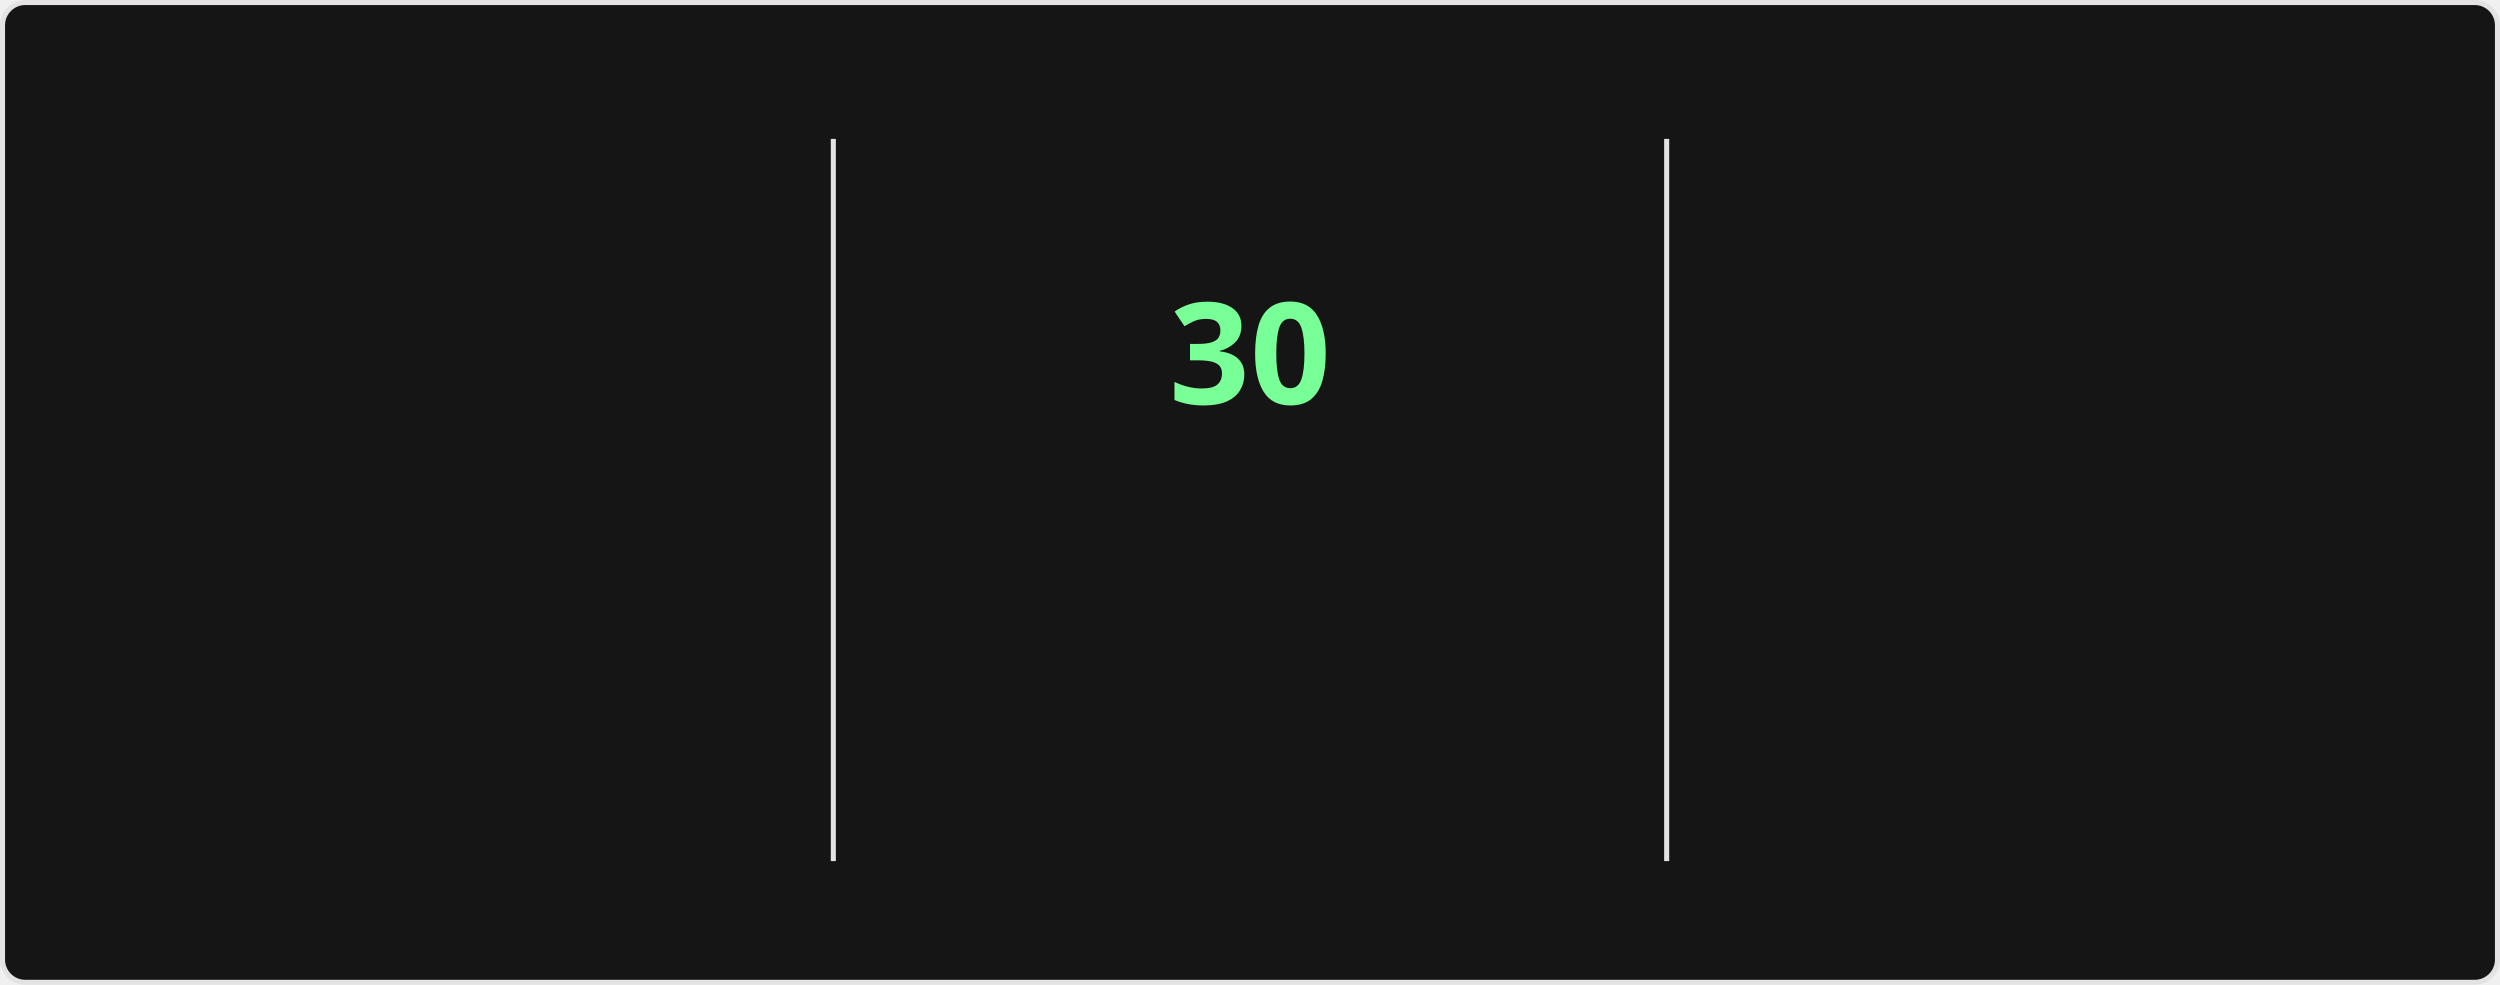
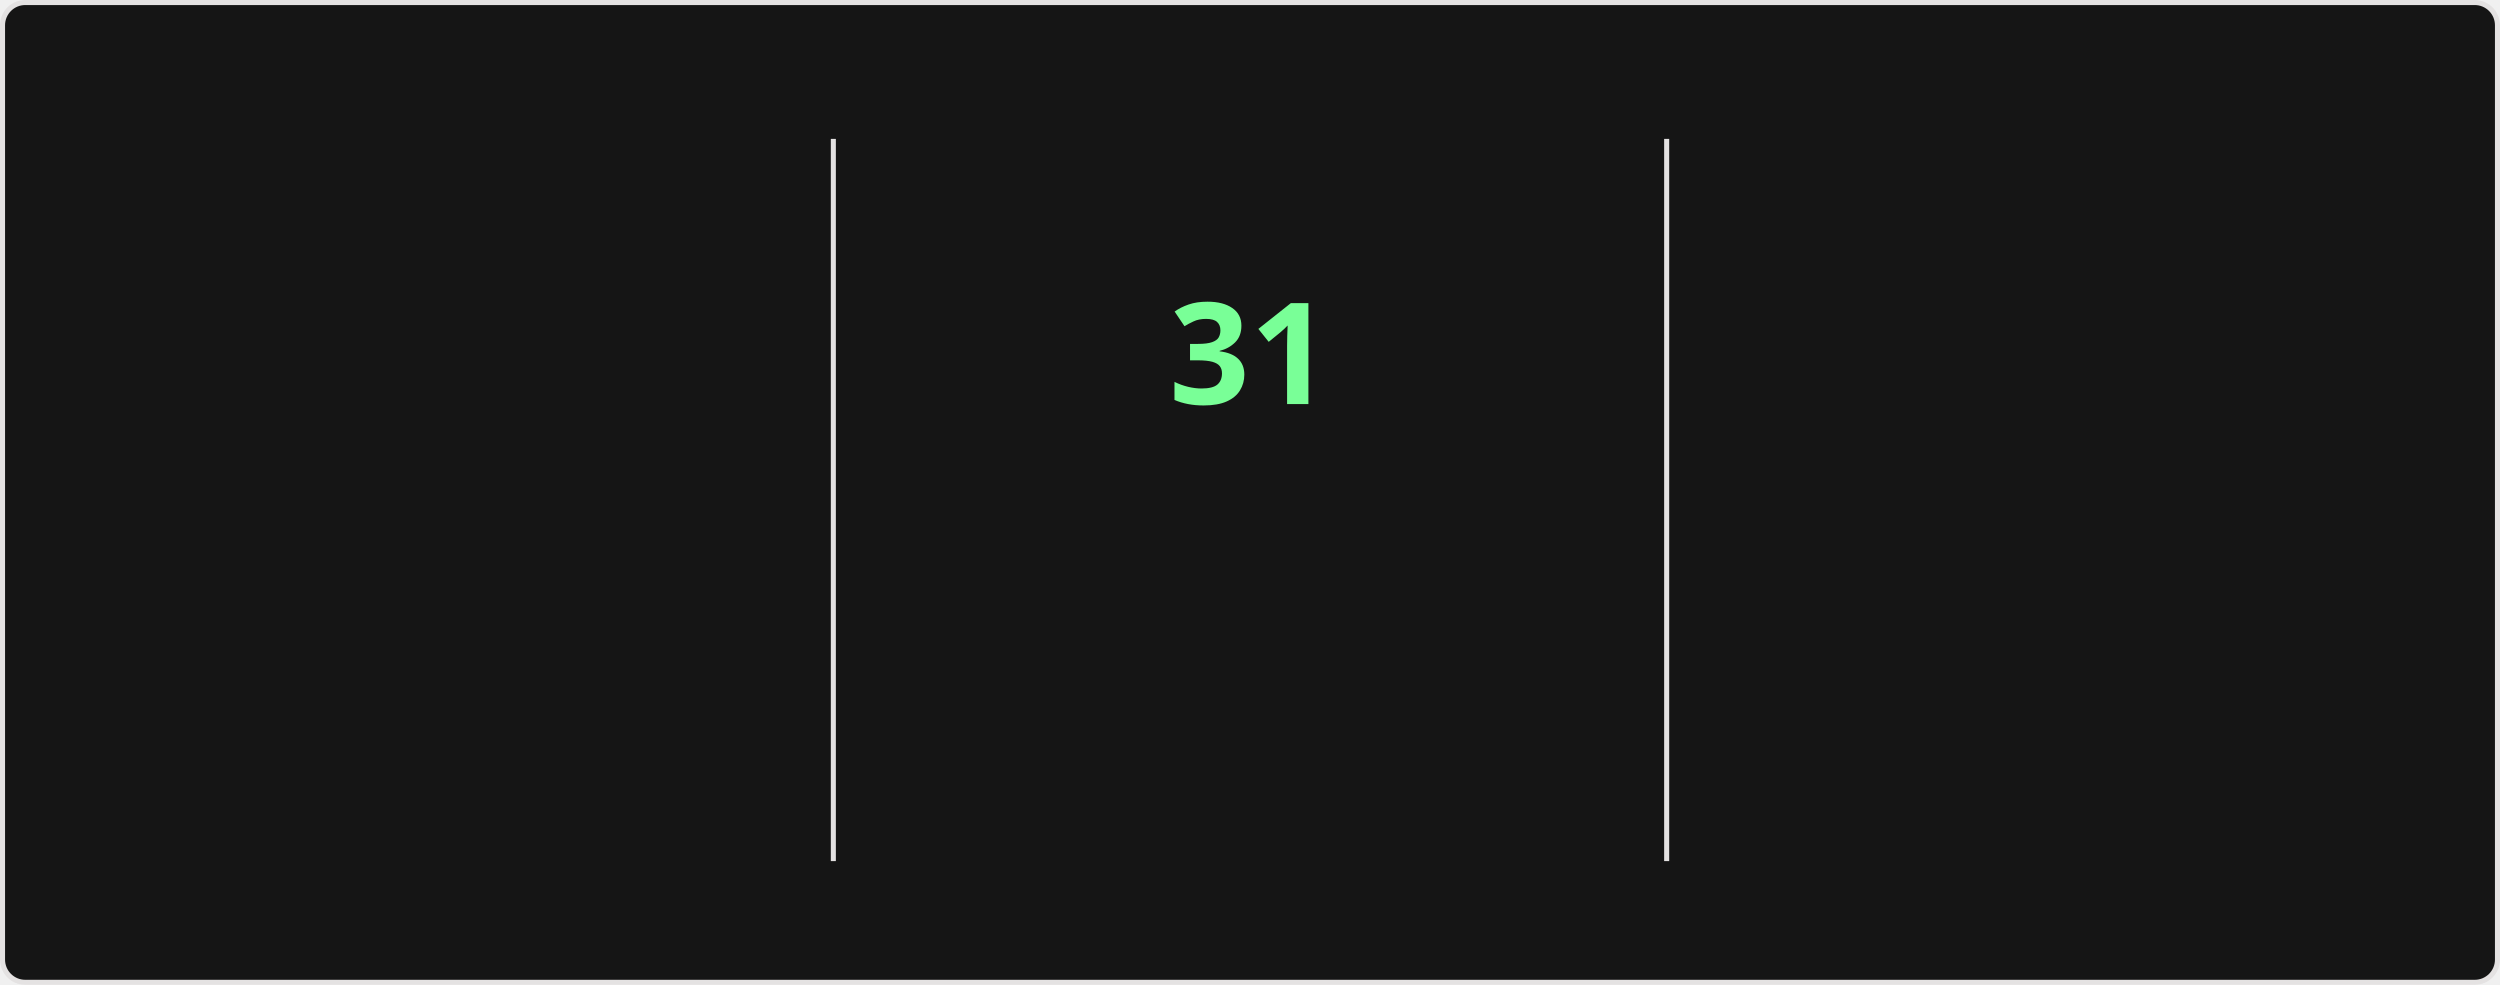
<svg xmlns="http://www.w3.org/2000/svg" style="isolation: isolate" viewBox="0 0 495 195" width="495px" height="195px" direction="ltr">
  <style>
    @keyframes currstreak {
      0% { font-size: 3px; opacity: 0.2; }
      80% { font-size: 34px; opacity: 1; }
      100% { font-size: 28px; opacity: 1; }
    }
    @keyframes fadein {
      0% { opacity: 0; }
      100% { opacity: 1; }
    }
    .big-number {
      font-family: "Segoe UI", Ubuntu, sans-serif;
      font-weight: 700;
      font-size: 28px;
      fill: #fff;
    }
    .label {
      font-family: "Segoe UI", Ubuntu, sans-serif;
      font-weight: 400;
      font-size: 14px;
      fill: #fff;
    }
    .range-text {
      font-family: "Segoe UI", Ubuntu, sans-serif;
      font-weight: 400;
      font-size: 12px;
      fill: #9f9f9f;
    }
    .current-streak-num {
      font-family: "Segoe UI", Ubuntu, sans-serif;
      font-weight: 700;
      font-size: 28px;
      fill: #79ff97;
    }</style>
  <defs>
    <clipPath id="outer_rectangle">
      <rect width="495" height="195" rx="4.5" />
    </clipPath>
    <mask id="mask_out_ring_behind_fire">
      <rect width="495" height="195" fill="white" />
      <ellipse id="mask-ellipse" cx="247.5" cy="32" rx="13" ry="18" fill="black" />
    </mask>
  </defs>
  <g clip-path="url(#outer_rectangle)">
    <g style="isolation: isolate">
      <rect fill="#151515" rx="4.5" x="0.5" y="0.5" width="494" height="194" stroke="#e4e2e2" />
    </g>
    <g style="isolation: isolate">
      <line x1="165" y1="28" x2="165" y2="170" vector-effect="non-scaling-stroke" stroke-width="1" stroke="#e4e2e2" stroke-linejoin="miter" stroke-linecap="square" stroke-miterlimit="3" />
      <line x1="330" y1="28" x2="330" y2="170" vector-effect="non-scaling-stroke" stroke-width="1" stroke="#e4e2e2" stroke-linejoin="miter" stroke-linecap="square" stroke-miterlimit="3" />
    </g>
    <g style="isolation: isolate">
      <g transform="translate(82.5, 48)">
        <text x="0" y="32" stroke-width="0" text-anchor="middle" class="big-number" style="opacity: 0; animation: fadein 0.5s linear forwards 0.6s">
            3.9K
          </text>
      </g>
      <g transform="translate(82.5, 84)">
        <text x="0" y="32" stroke-width="0" text-anchor="middle" class="label" style="opacity: 0; animation: fadein 0.5s linear forwards 0.7s">
            Total Contributions
          </text>
      </g>
      <g transform="translate(82.5, 114)">
        <text x="0" y="32" stroke-width="0" text-anchor="middle" class="range-text" style="opacity: 0; animation: fadein 0.5s linear forwards 0.8s">
            Oct 12 - Present
          </text>
      </g>
    </g>
    <g style="isolation: isolate">
      <g mask="url(#mask_out_ring_behind_fire)">
        <circle cx="247.5" cy="71" r="40" fill="none" stroke="#fff" stroke-width="5" style="opacity: 0; animation: fadein 0.5s linear forwards 0.4s" />
      </g>
      <g transform="translate(247.5, 19.5)" stroke-opacity="0" style="opacity: 0; animation: fadein 0.5s linear forwards 0.6s">
        <path d="M -12 -0.5 L 15 -0.5 L 15 23.5 L -12 23.5 L -12 -0.5 Z" fill="none" />
        <path d="M 1.5 0.67 C 1.5 0.67 2.24 3.32 2.24 5.47 C 2.24 7.53 0.89 9.2 -1.17 9.2 C -3.23 9.2 -4.79 7.53 -4.79 5.47 L -4.76 5.11 C -6.78 7.51 -8 10.62 -8 13.99 C -8 18.41 -4.42 22 0 22 C 4.42 22 8 18.41 8 13.99 C 8 8.6 5.41 3.79 1.5 0.67 Z M -0.29 19 C -2.07 19 -3.51 17.6 -3.51 15.86 C -3.51 14.24 -2.46 13.1 -0.7 12.74 C 1.07 12.38 2.9 11.53 3.92 10.16 C 4.31 11.45 4.51 12.81 4.51 14.2 C 4.51 16.85 2.36 19 -0.29 19 Z" fill="#fff" stroke-opacity="0" />
      </g>
      <g transform="translate(247.5, 48)">
        <text x="0" y="32" stroke-width="0" text-anchor="middle" class="current-streak-num" style="animation: currstreak 0.6s linear forwards">
-             30
+             31
          </text>
      </g>
      <g transform="translate(247.5, 108)">
        <text x="0" y="32" stroke-width="0" text-anchor="middle" class="label" style="opacity: 0; animation: fadein 0.5s linear forwards 0.9s">
            Current Streak
          </text>
      </g>
      <g transform="translate(247.5, 145)">
        <text x="0" y="21" stroke-width="0" text-anchor="middle" class="range-text" style="opacity: 0; animation: fadein 0.5s linear forwards 0.9s">
-             Sep 16 - Oct 15
+             Sep 16 - Oct 16
          </text>
      </g>
    </g>
    <g style="isolation: isolate">
      <g transform="translate(412.5, 48)">
        <text x="0" y="32" stroke-width="0" text-anchor="middle" class="big-number" style="opacity: 0; animation: fadein 0.5s linear forwards 1.2s">
            35
          </text>
      </g>
      <g transform="translate(412.5, 84)">
        <text x="0" y="32" stroke-width="0" text-anchor="middle" class="label" style="opacity: 0; animation: fadein 0.5s linear forwards 1.3s">
            Longest Streak
          </text>
      </g>
      <g transform="translate(412.5, 114)">
        <text x="0" y="32" stroke-width="0" text-anchor="middle" class="range-text" style="opacity: 0; animation: fadein 0.5s linear forwards 1.4s">
            Jul 19 - Aug 22
          </text>
      </g>
    </g>
  </g>
</svg>
